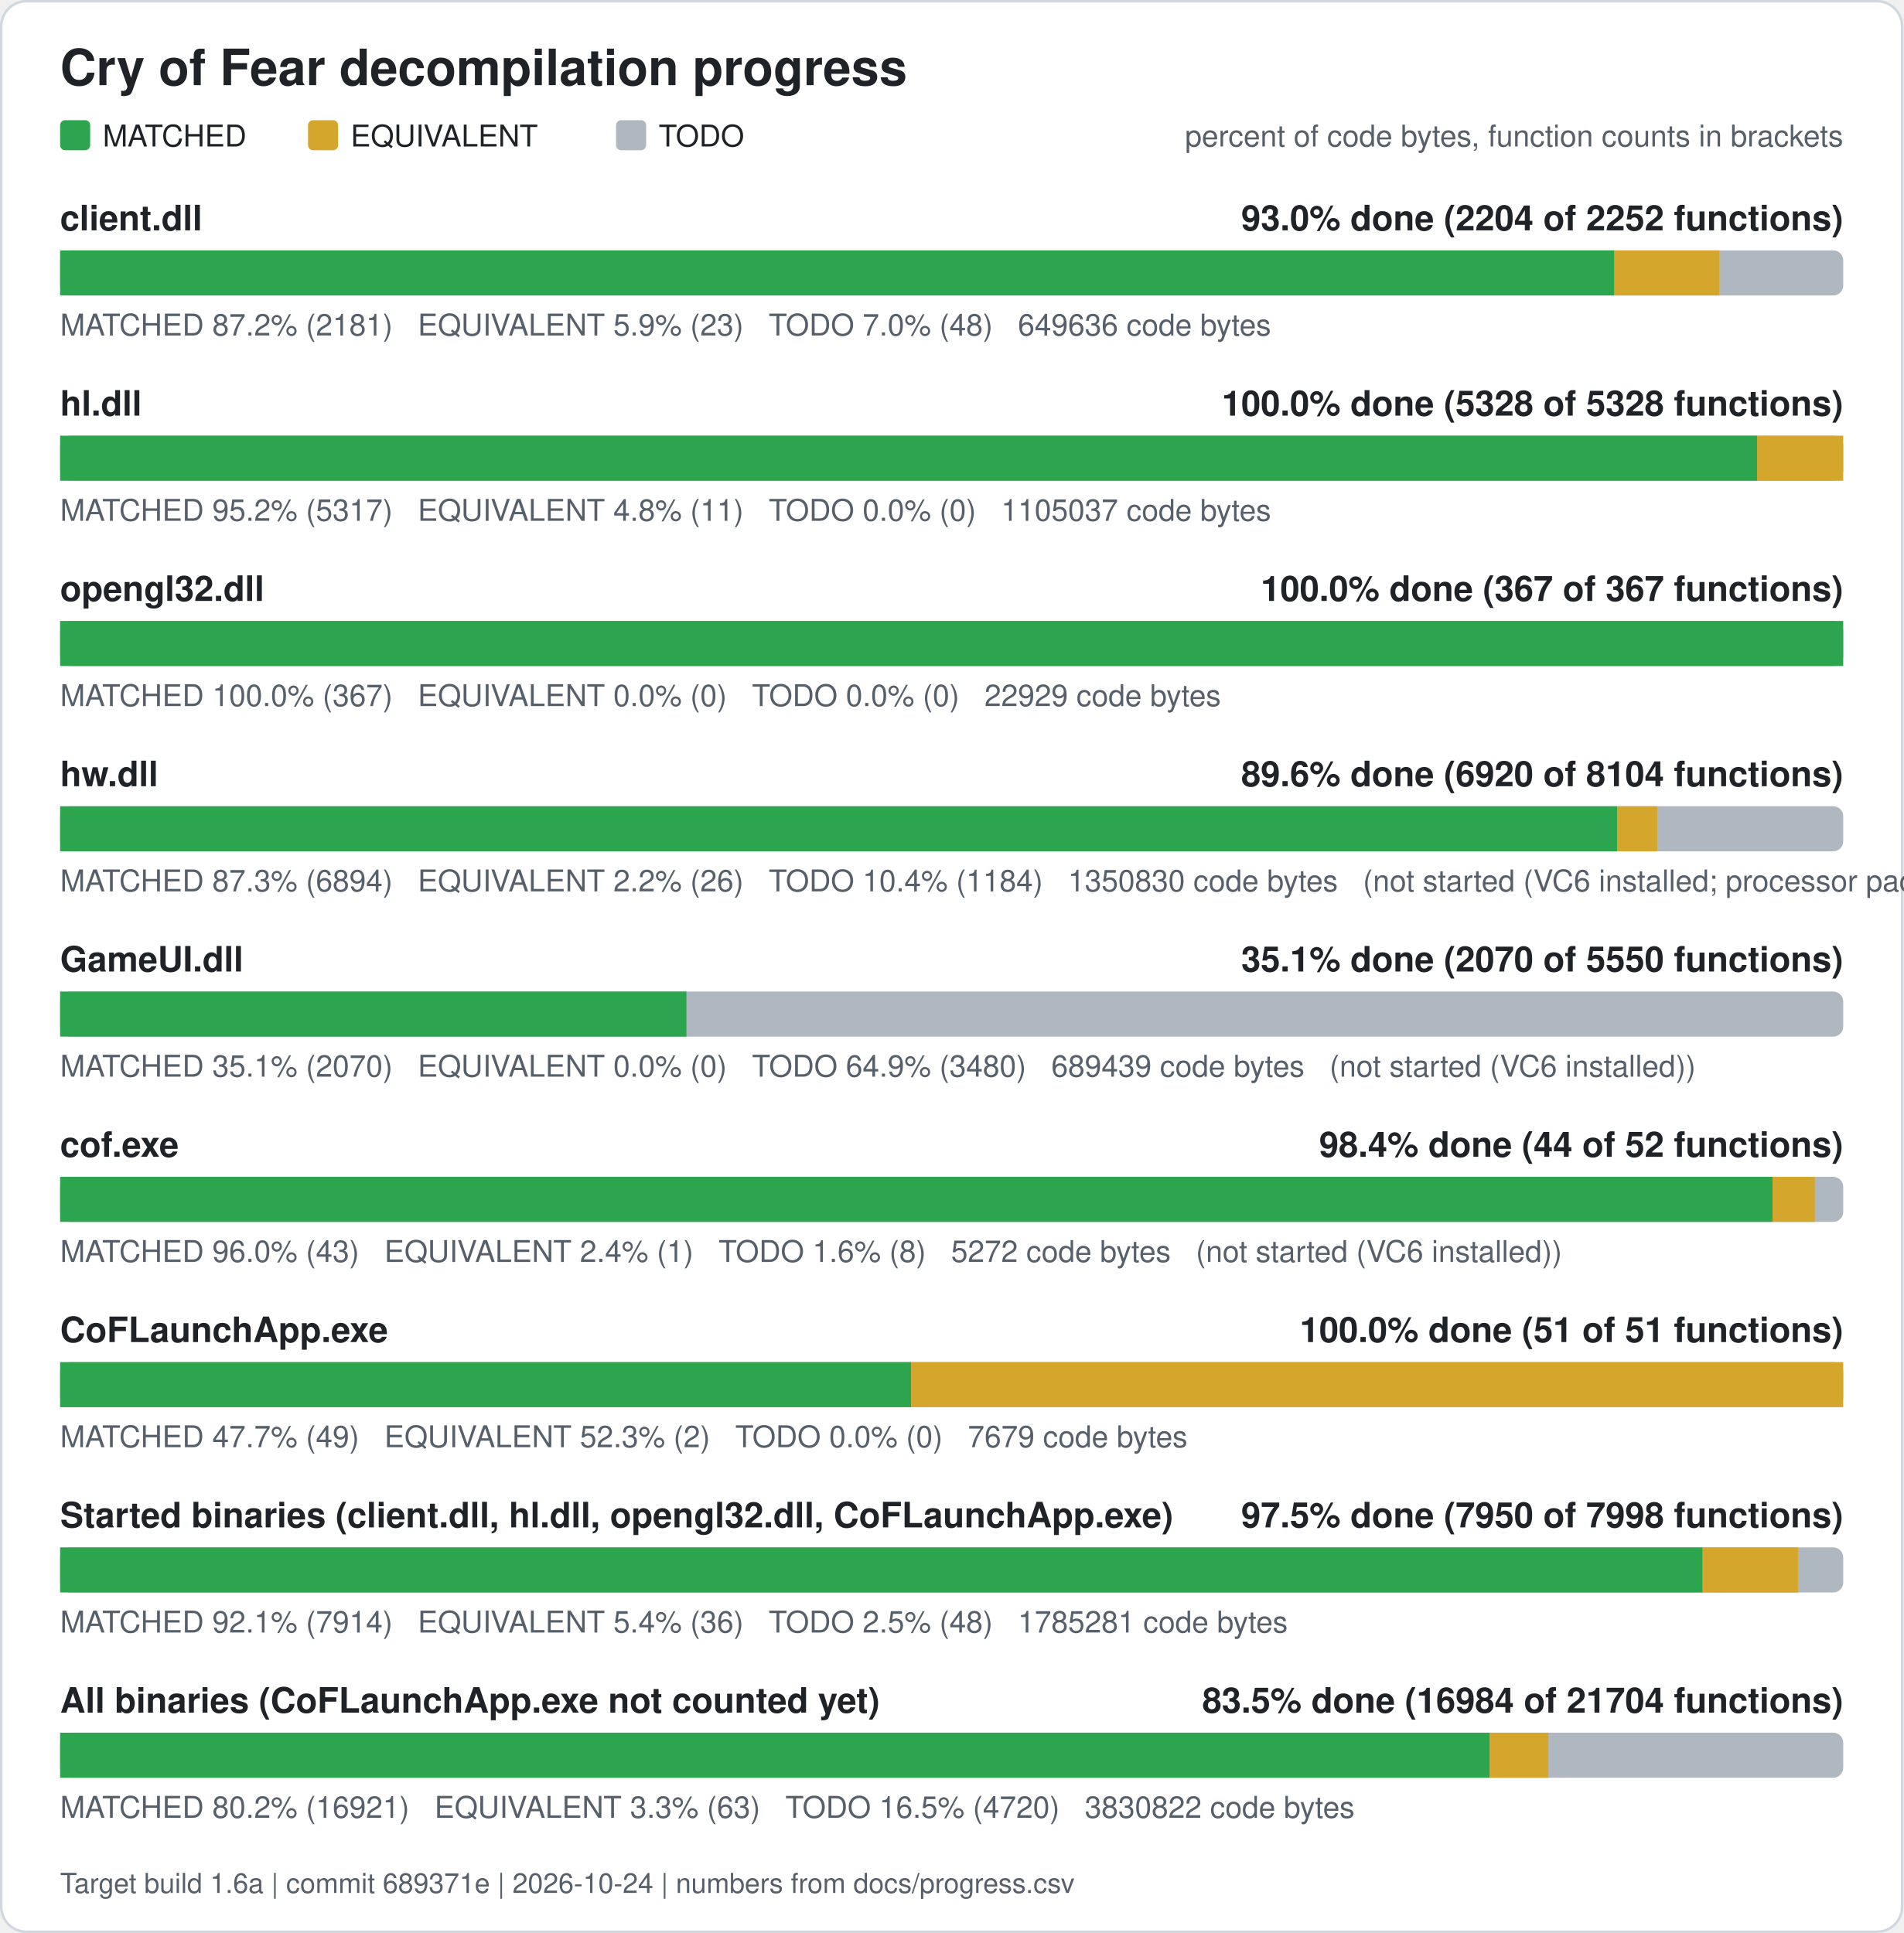
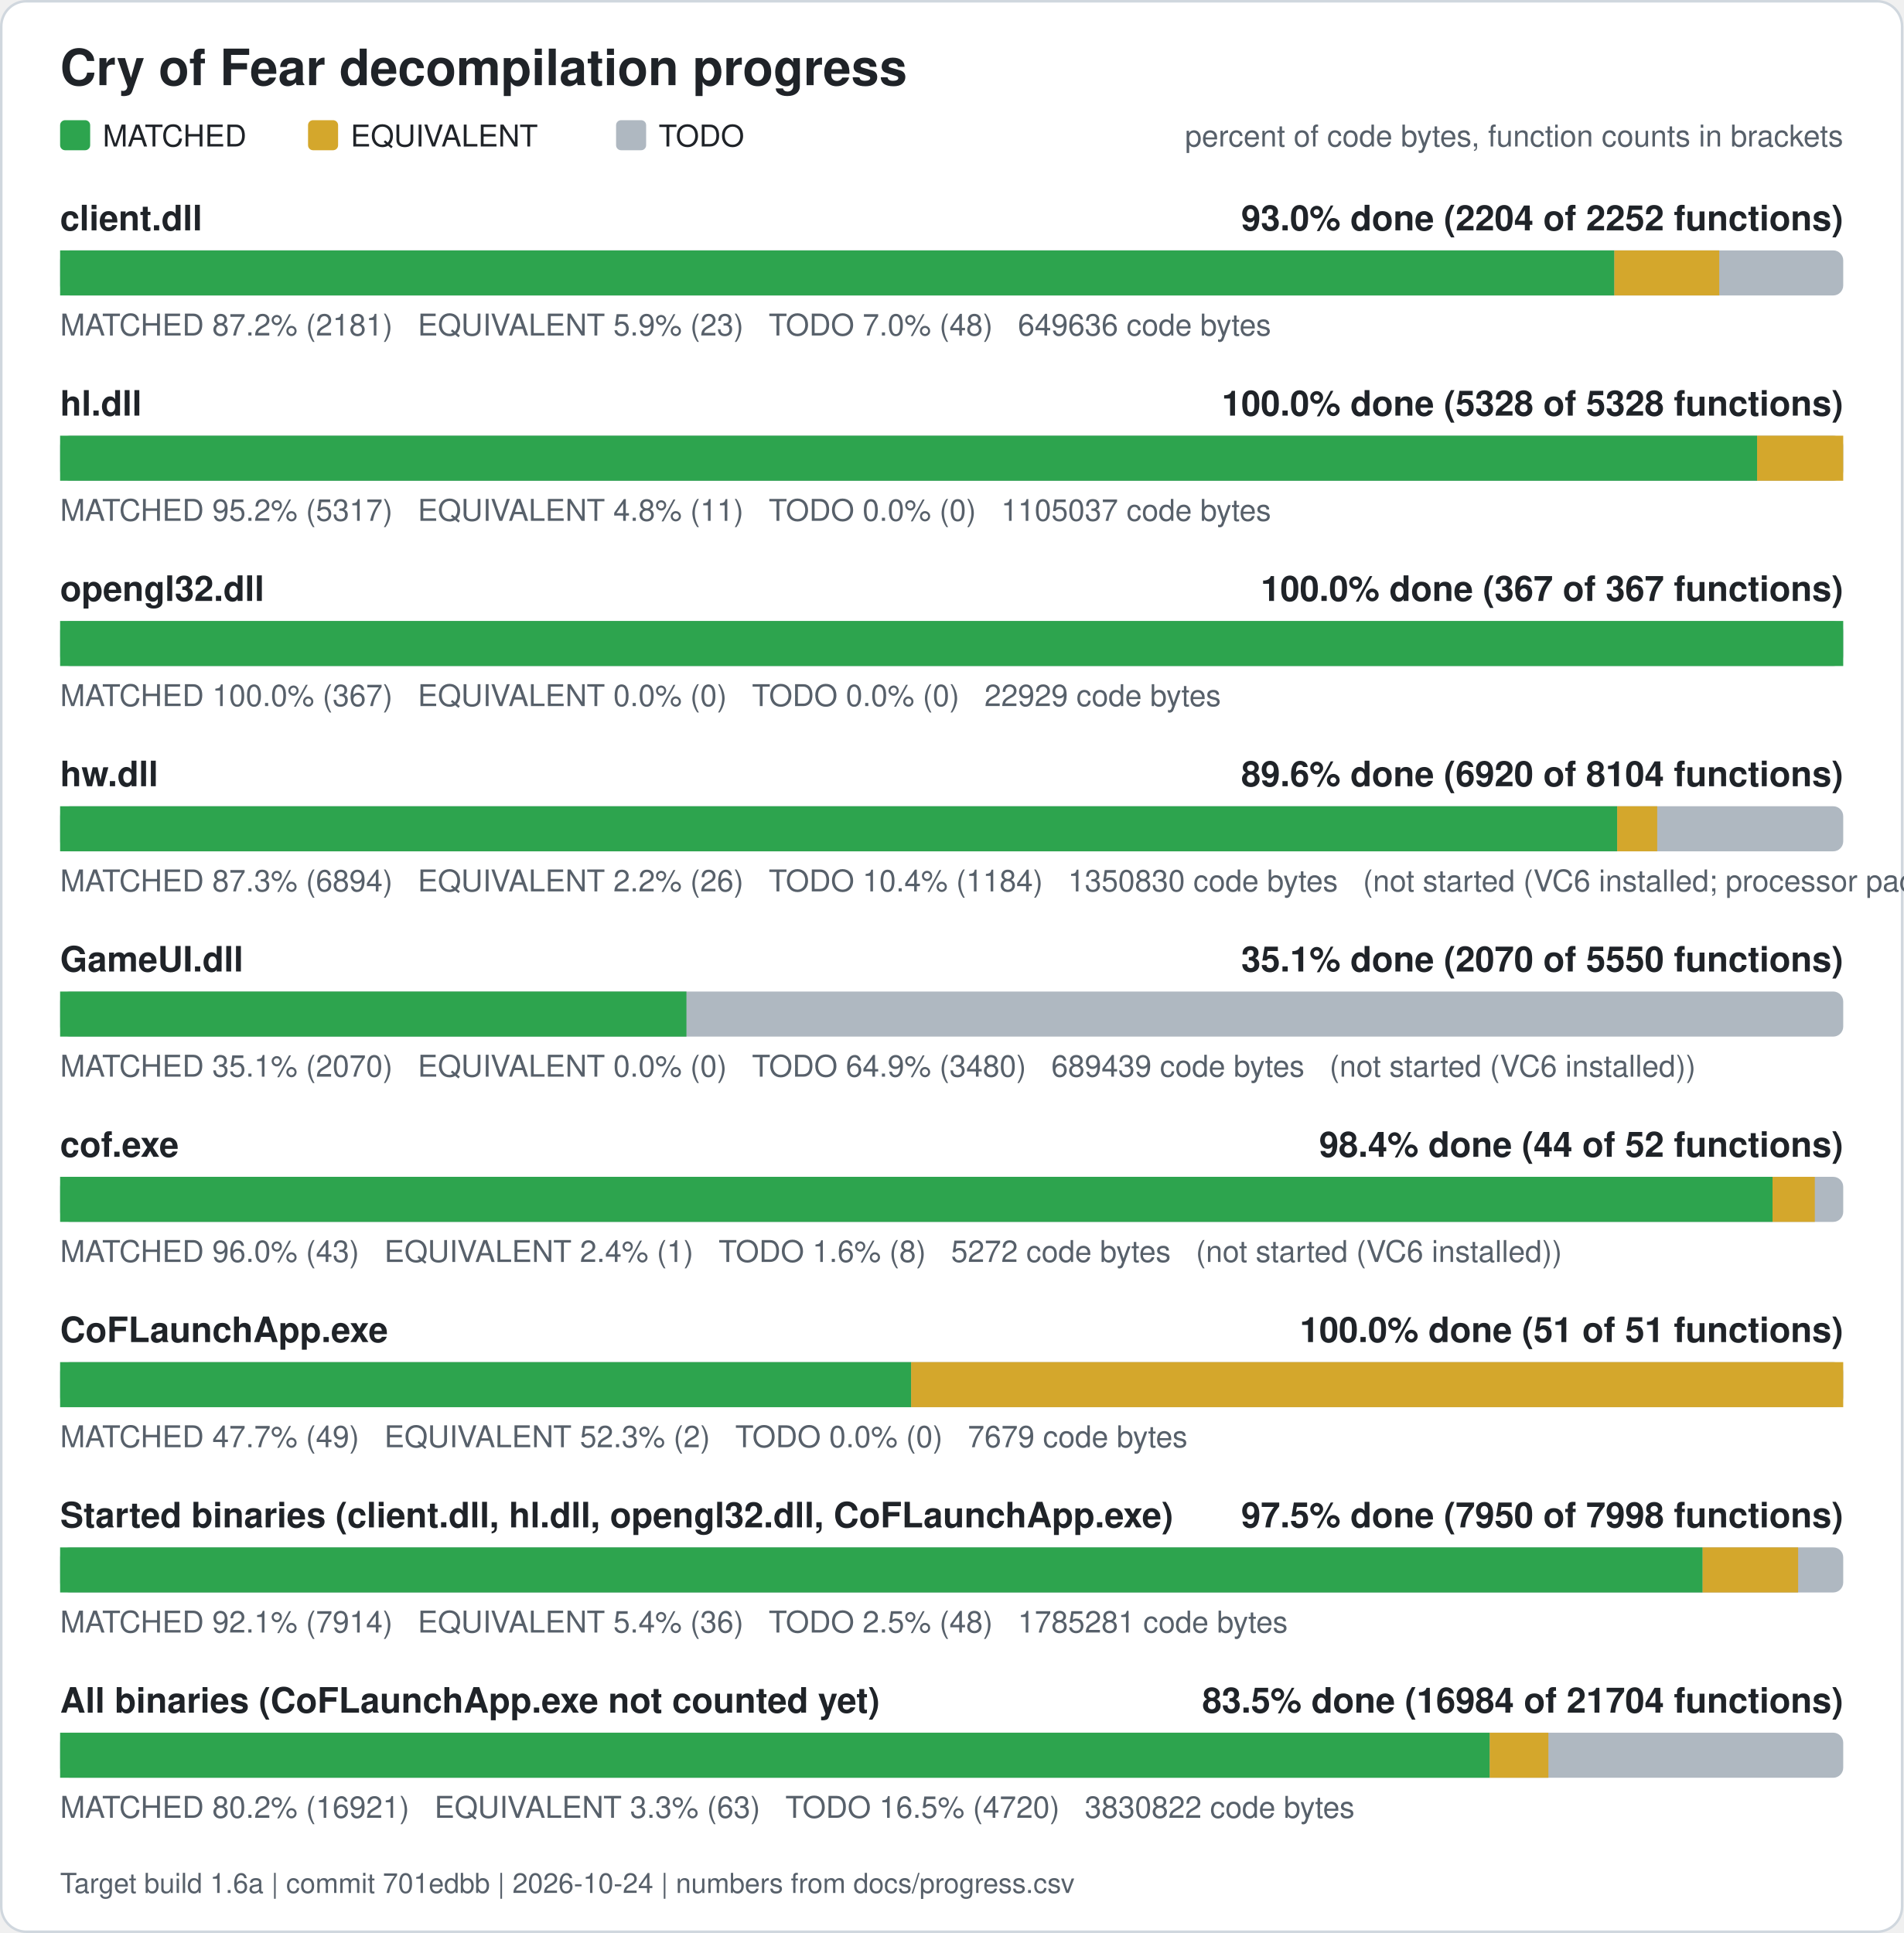
<svg xmlns="http://www.w3.org/2000/svg" width="760" height="772" viewBox="0 0 760 772" role="img" aria-label="Cry of Fear decompilation progress">
  <rect x="0.5" y="0.5" width="759" height="771" rx="10" fill="#ffffff" stroke="#d0d7de" />
  <text x="24" y="34" font-family="Segoe UI, Helvetica, Arial, sans-serif" font-size="20" font-weight="600" fill="#1f2328">Cry of Fear decompilation progress</text>
  <rect x="24" y="48" width="12" height="12" rx="2" fill="#2da44e" />
  <text x="41" y="58.5" font-family="Segoe UI, Helvetica, Arial, sans-serif" font-size="12" fill="#1f2328">MATCHED</text>
  <rect x="123" y="48" width="12" height="12" rx="2" fill="#d4a72c" />
  <text x="140" y="58.5" font-family="Segoe UI, Helvetica, Arial, sans-serif" font-size="12" fill="#1f2328">EQUIVALENT</text>
  <rect x="246" y="48" width="12" height="12" rx="2" fill="#afb8c1" />
  <text x="263" y="58.5" font-family="Segoe UI, Helvetica, Arial, sans-serif" font-size="12" fill="#1f2328">TODO</text>
  <text x="736" y="58.5" font-family="Segoe UI, Helvetica, Arial, sans-serif" font-size="12" fill="#57606a" text-anchor="end">percent of code bytes, function counts in brackets</text>
  <text x="24" y="92" font-family="Segoe UI, Helvetica, Arial, sans-serif" font-size="14" font-weight="600" fill="#1f2328">client.dll</text>
  <text x="736" y="92" font-family="Segoe UI, Helvetica, Arial, sans-serif" font-size="14" font-weight="600" fill="#1f2328" text-anchor="end">93.0% done (2204 of 2252 functions)</text>
  <rect x="24" y="100" width="712" height="18" rx="4" fill="#afb8c1" />
  <rect x="24.00" y="100" width="620.61" height="18" fill="#2da44e" />
  <rect x="644.61" y="100" width="41.89" height="18" fill="#d4a72c" />
  <text x="24" y="134" font-family="Segoe UI, Helvetica, Arial, sans-serif" font-size="12" fill="#57606a" xml:space="preserve">MATCHED 87.2% (2181)   EQUIVALENT 5.9% (23)   TODO 7.0% (48)   649636 code bytes</text>
  <text x="24" y="166" font-family="Segoe UI, Helvetica, Arial, sans-serif" font-size="14" font-weight="600" fill="#1f2328">hl.dll</text>
  <text x="736" y="166" font-family="Segoe UI, Helvetica, Arial, sans-serif" font-size="14" font-weight="600" fill="#1f2328" text-anchor="end">100.0% done (5328 of 5328 functions)</text>
  <rect x="24" y="174" width="712" height="18" rx="4" fill="#afb8c1" />
  <rect x="24.00" y="174" width="677.61" height="18" fill="#2da44e" />
  <rect x="701.61" y="174" width="34.39" height="18" fill="#d4a72c" />
  <text x="24" y="208" font-family="Segoe UI, Helvetica, Arial, sans-serif" font-size="12" fill="#57606a" xml:space="preserve">MATCHED 95.2% (5317)   EQUIVALENT 4.8% (11)   TODO 0.0% (0)   1105037 code bytes</text>
  <text x="24" y="240" font-family="Segoe UI, Helvetica, Arial, sans-serif" font-size="14" font-weight="600" fill="#1f2328">opengl32.dll</text>
  <text x="736" y="240" font-family="Segoe UI, Helvetica, Arial, sans-serif" font-size="14" font-weight="600" fill="#1f2328" text-anchor="end">100.0% done (367 of 367 functions)</text>
  <rect x="24" y="248" width="712" height="18" rx="4" fill="#afb8c1" />
  <rect x="24.00" y="248" width="712.00" height="18" fill="#2da44e" />
  <text x="24" y="282" font-family="Segoe UI, Helvetica, Arial, sans-serif" font-size="12" fill="#57606a" xml:space="preserve">MATCHED 100.0% (367)   EQUIVALENT 0.0% (0)   TODO 0.0% (0)   22929 code bytes</text>
  <text x="24" y="314" font-family="Segoe UI, Helvetica, Arial, sans-serif" font-size="14" font-weight="600" fill="#1f2328">hw.dll</text>
  <text x="736" y="314" font-family="Segoe UI, Helvetica, Arial, sans-serif" font-size="14" font-weight="600" fill="#1f2328" text-anchor="end">89.6% done (6920 of 8104 functions)</text>
  <rect x="24" y="322" width="712" height="18" rx="4" fill="#afb8c1" />
  <rect x="24.00" y="322" width="621.74" height="18" fill="#2da44e" />
  <rect x="645.74" y="322" width="15.98" height="18" fill="#d4a72c" />
  <text x="24" y="356" font-family="Segoe UI, Helvetica, Arial, sans-serif" font-size="12" fill="#57606a" xml:space="preserve">MATCHED 87.3% (6894)   EQUIVALENT 2.2% (26)   TODO 10.4% (1184)   1350830 code bytes   (not started (VC6 installed; processor pack and VS 2005 objects need those compilers))</text>
  <text x="24" y="388" font-family="Segoe UI, Helvetica, Arial, sans-serif" font-size="14" font-weight="600" fill="#1f2328">GameUI.dll</text>
  <text x="736" y="388" font-family="Segoe UI, Helvetica, Arial, sans-serif" font-size="14" font-weight="600" fill="#1f2328" text-anchor="end">35.1% done (2070 of 5550 functions)</text>
  <rect x="24" y="396" width="712" height="18" rx="4" fill="#afb8c1" />
  <rect x="24.00" y="396" width="250.09" height="18" fill="#2da44e" />
  <text x="24" y="430" font-family="Segoe UI, Helvetica, Arial, sans-serif" font-size="12" fill="#57606a" xml:space="preserve">MATCHED 35.1% (2070)   EQUIVALENT 0.0% (0)   TODO 64.9% (3480)   689439 code bytes   (not started (VC6 installed))</text>
  <text x="24" y="462" font-family="Segoe UI, Helvetica, Arial, sans-serif" font-size="14" font-weight="600" fill="#1f2328">cof.exe</text>
  <text x="736" y="462" font-family="Segoe UI, Helvetica, Arial, sans-serif" font-size="14" font-weight="600" fill="#1f2328" text-anchor="end">98.4% done (44 of 52 functions)</text>
  <rect x="24" y="470" width="712" height="18" rx="4" fill="#afb8c1" />
  <rect x="24.00" y="470" width="683.77" height="18" fill="#2da44e" />
  <rect x="707.77" y="470" width="16.88" height="18" fill="#d4a72c" />
  <text x="24" y="504" font-family="Segoe UI, Helvetica, Arial, sans-serif" font-size="12" fill="#57606a" xml:space="preserve">MATCHED 96.0% (43)   EQUIVALENT 2.4% (1)   TODO 1.6% (8)   5272 code bytes   (not started (VC6 installed))</text>
  <text x="24" y="536" font-family="Segoe UI, Helvetica, Arial, sans-serif" font-size="14" font-weight="600" fill="#1f2328">CoFLaunchApp.exe</text>
  <text x="736" y="536" font-family="Segoe UI, Helvetica, Arial, sans-serif" font-size="14" font-weight="600" fill="#1f2328" text-anchor="end">100.0% done (51 of 51 functions)</text>
  <rect x="24" y="544" width="712" height="18" rx="4" fill="#afb8c1" />
  <rect x="24.00" y="544" width="339.82" height="18" fill="#2da44e" />
  <rect x="363.82" y="544" width="372.18" height="18" fill="#d4a72c" />
  <text x="24" y="578" font-family="Segoe UI, Helvetica, Arial, sans-serif" font-size="12" fill="#57606a" xml:space="preserve">MATCHED 47.7% (49)   EQUIVALENT 52.3% (2)   TODO 0.0% (0)   7679 code bytes</text>
  <text x="24" y="610" font-family="Segoe UI, Helvetica, Arial, sans-serif" font-size="14" font-weight="600" fill="#1f2328">Started binaries (client.dll, hl.dll, opengl32.dll, CoFLaunchApp.exe)</text>
  <text x="736" y="610" font-family="Segoe UI, Helvetica, Arial, sans-serif" font-size="14" font-weight="600" fill="#1f2328" text-anchor="end">97.5% done (7950 of 7998 functions)</text>
  <rect x="24" y="618" width="712" height="18" rx="4" fill="#afb8c1" />
  <rect x="24.00" y="618" width="655.86" height="18" fill="#2da44e" />
  <rect x="679.86" y="618" width="38.13" height="18" fill="#d4a72c" />
  <text x="24" y="652" font-family="Segoe UI, Helvetica, Arial, sans-serif" font-size="12" fill="#57606a" xml:space="preserve">MATCHED 92.1% (7914)   EQUIVALENT 5.4% (36)   TODO 2.5% (48)   1785281 code bytes</text>
  <text x="24" y="684" font-family="Segoe UI, Helvetica, Arial, sans-serif" font-size="14" font-weight="600" fill="#1f2328">All binaries (CoFLaunchApp.exe not counted yet)</text>
  <text x="736" y="684" font-family="Segoe UI, Helvetica, Arial, sans-serif" font-size="14" font-weight="600" fill="#1f2328" text-anchor="end">83.5% done (16984 of 21704 functions)</text>
  <rect x="24" y="692" width="712" height="18" rx="4" fill="#afb8c1" />
  <rect x="24.00" y="692" width="570.84" height="18" fill="#2da44e" />
  <rect x="594.84" y="692" width="23.43" height="18" fill="#d4a72c" />
  <text x="24" y="726" font-family="Segoe UI, Helvetica, Arial, sans-serif" font-size="12" fill="#57606a" xml:space="preserve">MATCHED 80.2% (16921)   EQUIVALENT 3.3% (63)   TODO 16.5% (4720)   3830822 code bytes</text>
-   <text x="24" y="756" font-family="Segoe UI, Helvetica, Arial, sans-serif" font-size="11" fill="#57606a">Target build 1.6a | commit 689371e | 2026-10-24 | numbers from docs/progress.csv</text>
+   <text x="24" y="756" font-family="Segoe UI, Helvetica, Arial, sans-serif" font-size="11" fill="#57606a">Target build 1.6a | commit 701edbb | 2026-10-24 | numbers from docs/progress.csv</text>
</svg>
